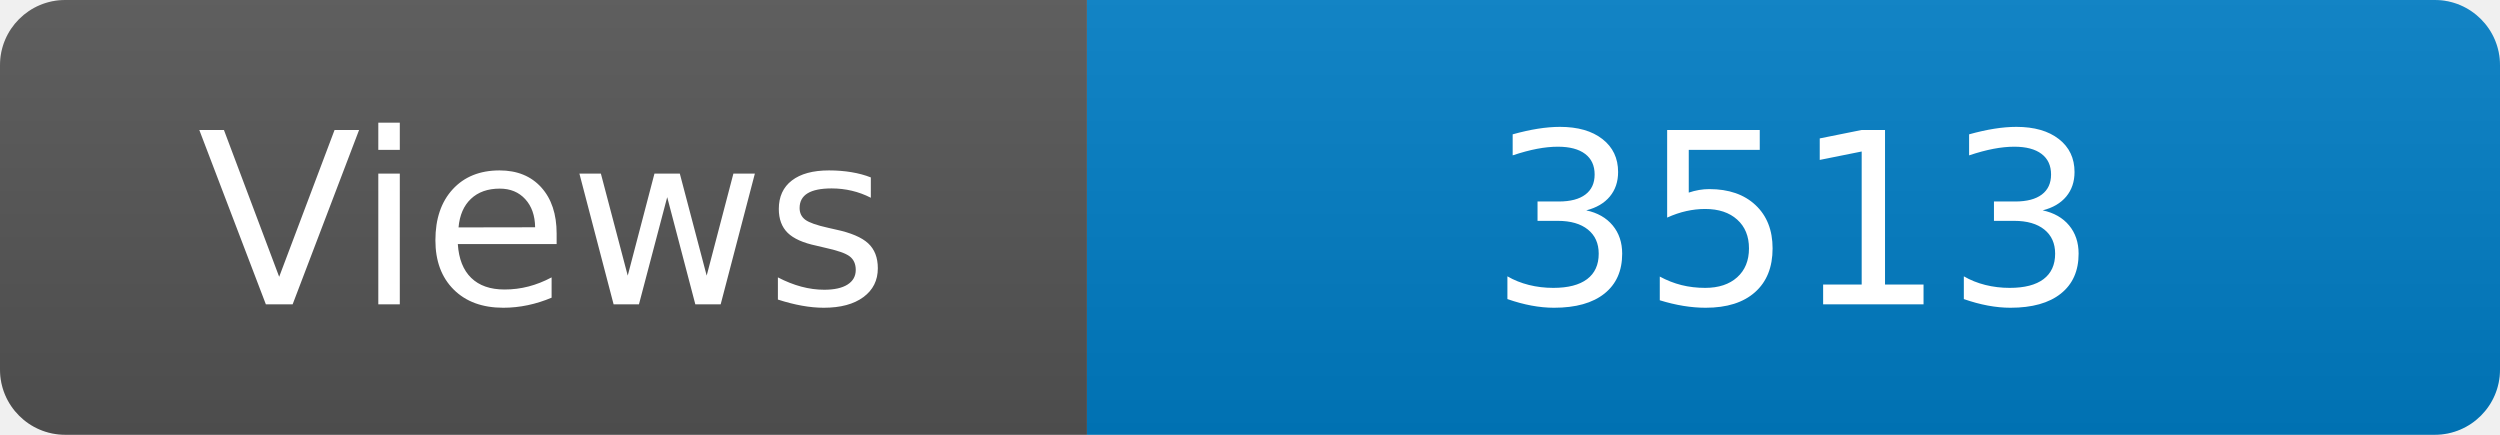
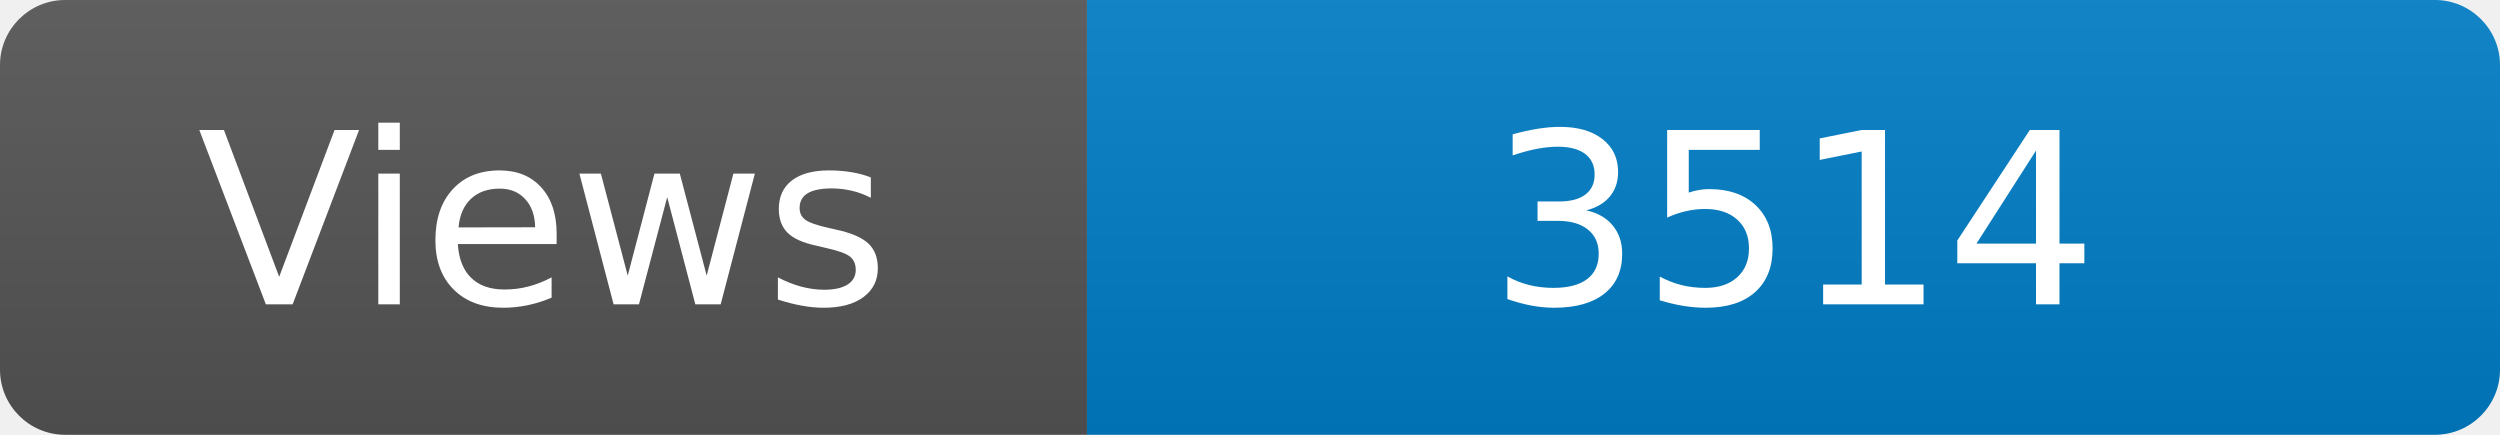
<svg xmlns="http://www.w3.org/2000/svg" width="115" height="20" role="img" aria-label="Maintained?: yes">
  <linearGradient id="s" x2="0" y2="100%">
    <stop offset="0" stop-color="#bbb" stop-opacity=".1" />
    <stop offset="1" stop-opacity=".1" />
  </linearGradient>
  <clipPath id="r">
    <rect width="115" height="20" rx="3" fill="#fff" />
  </clipPath>
  <g clip-path="url(#r)">
    <rect width="50" height="20" fill="#555" />
    <rect x="50" width="160" height="20" fill="#007ec6" />
    <rect width="115" height="20" fill="url(#s)" />
  </g>
  <g fill="#fff" text-anchor="middle" font-family="Verdana,Geneva,DejaVu Sans,sans-serif" font-size="110">
    <text x="250" y="140" transform="scale(.1)" fill="#fff">Views</text>
-     <text x="825" y="140" transform="scale(.1)" fill="#fff">3513</text>
+     <text x="825" y="140" transform="scale(.1)" fill="#fff">3514</text>
  </g>
</svg>
